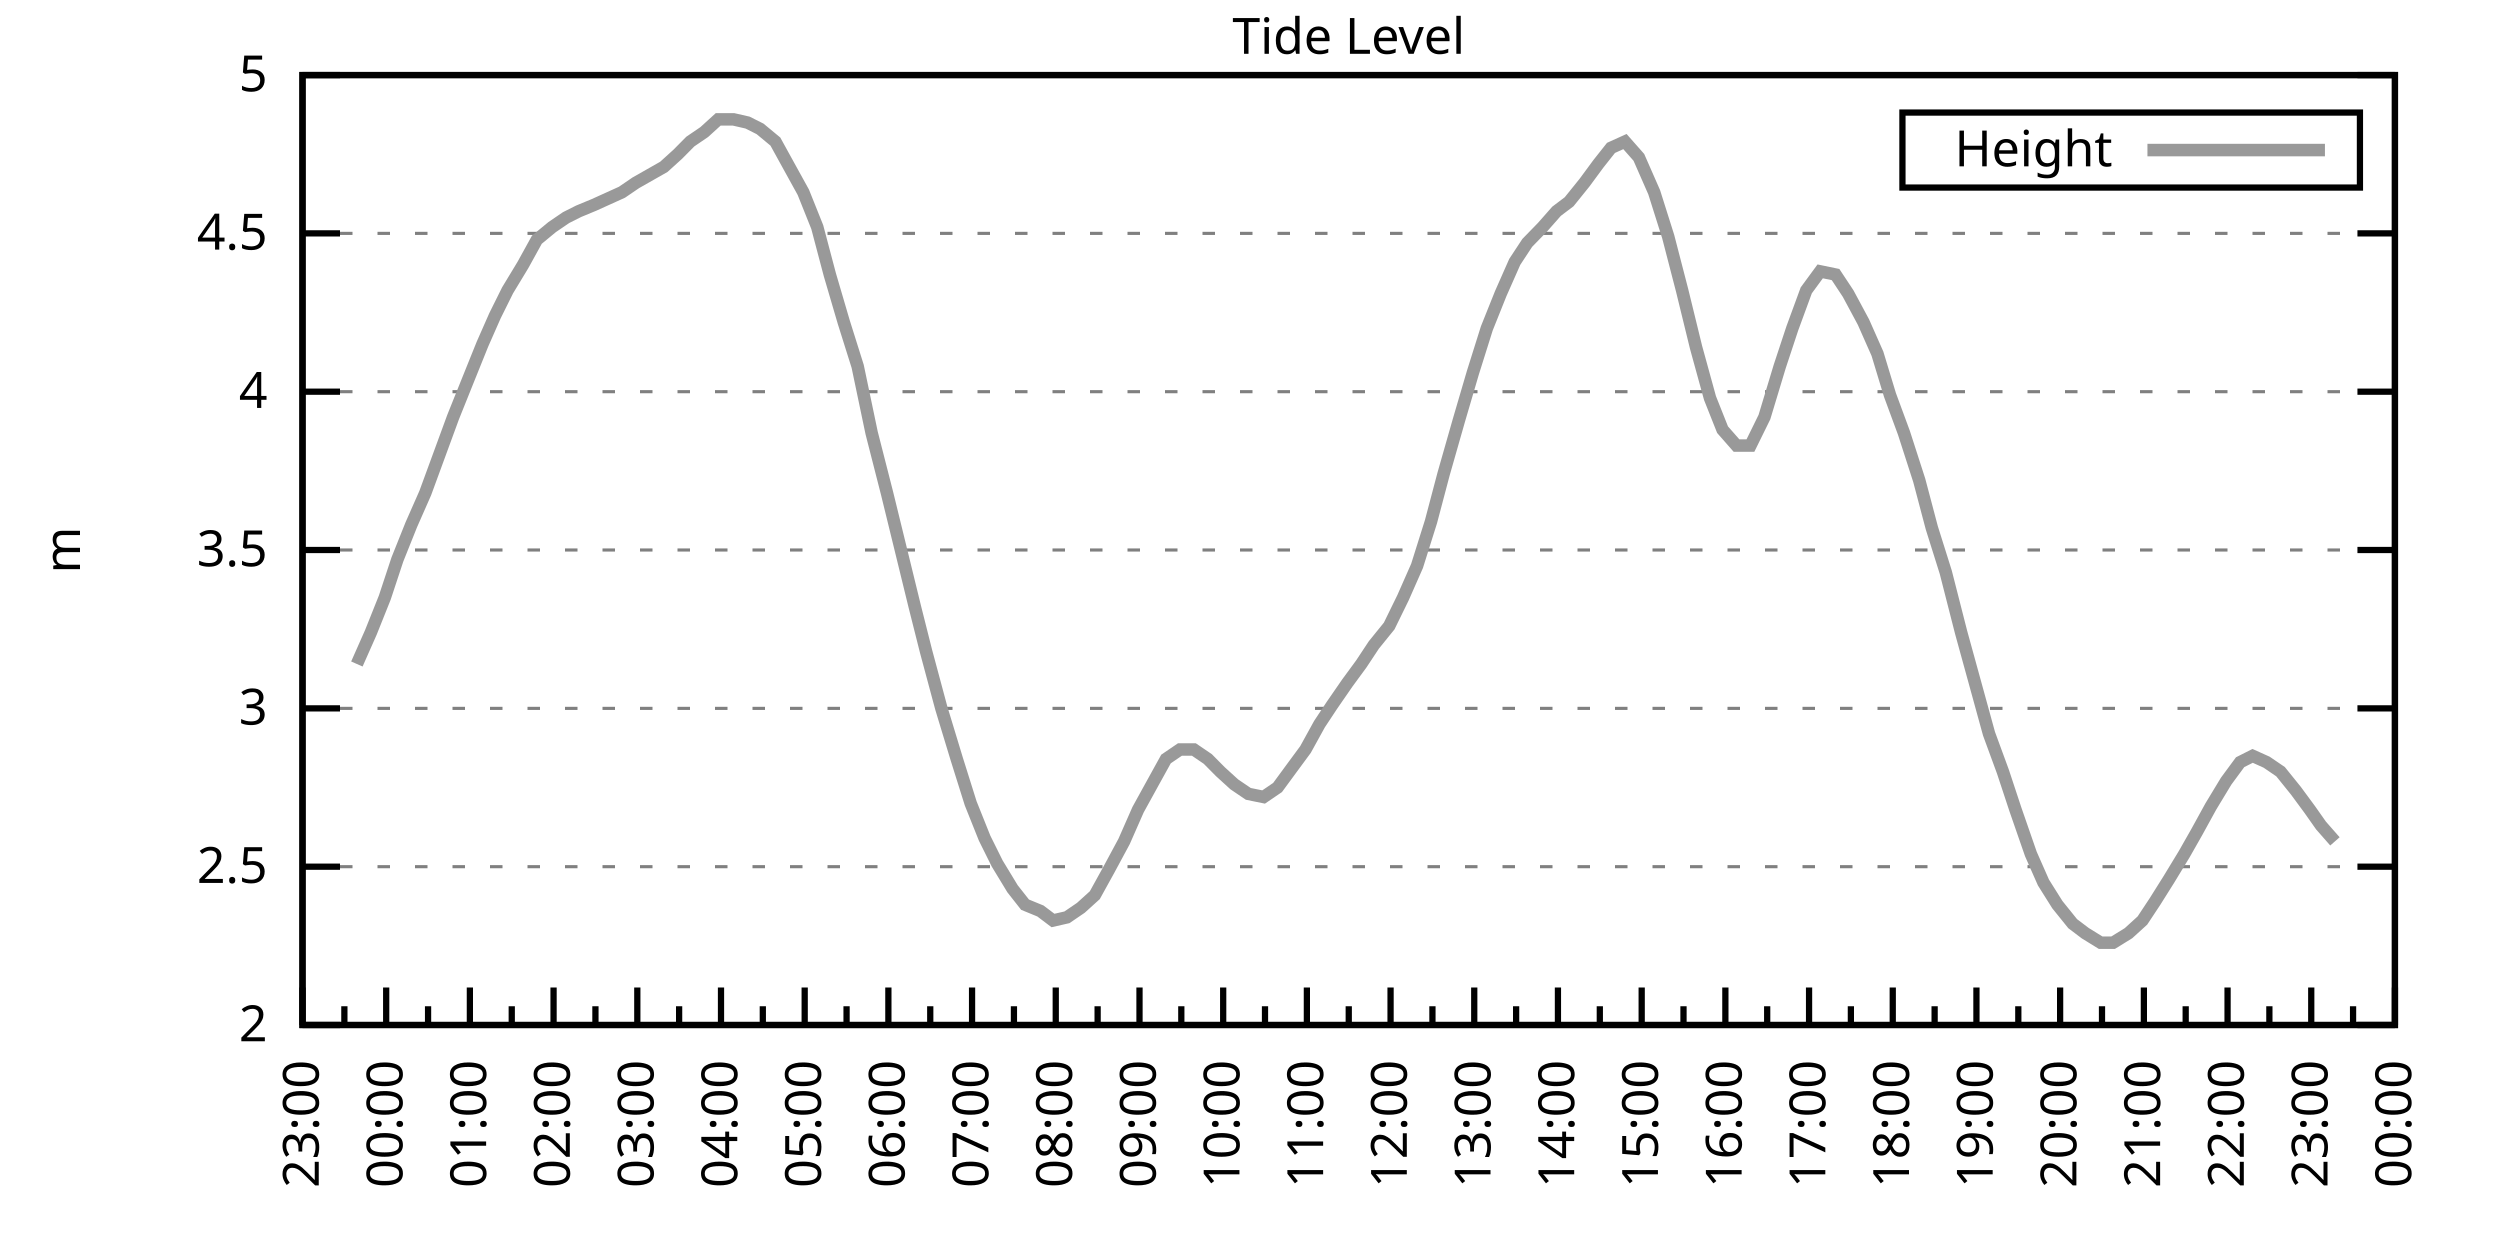
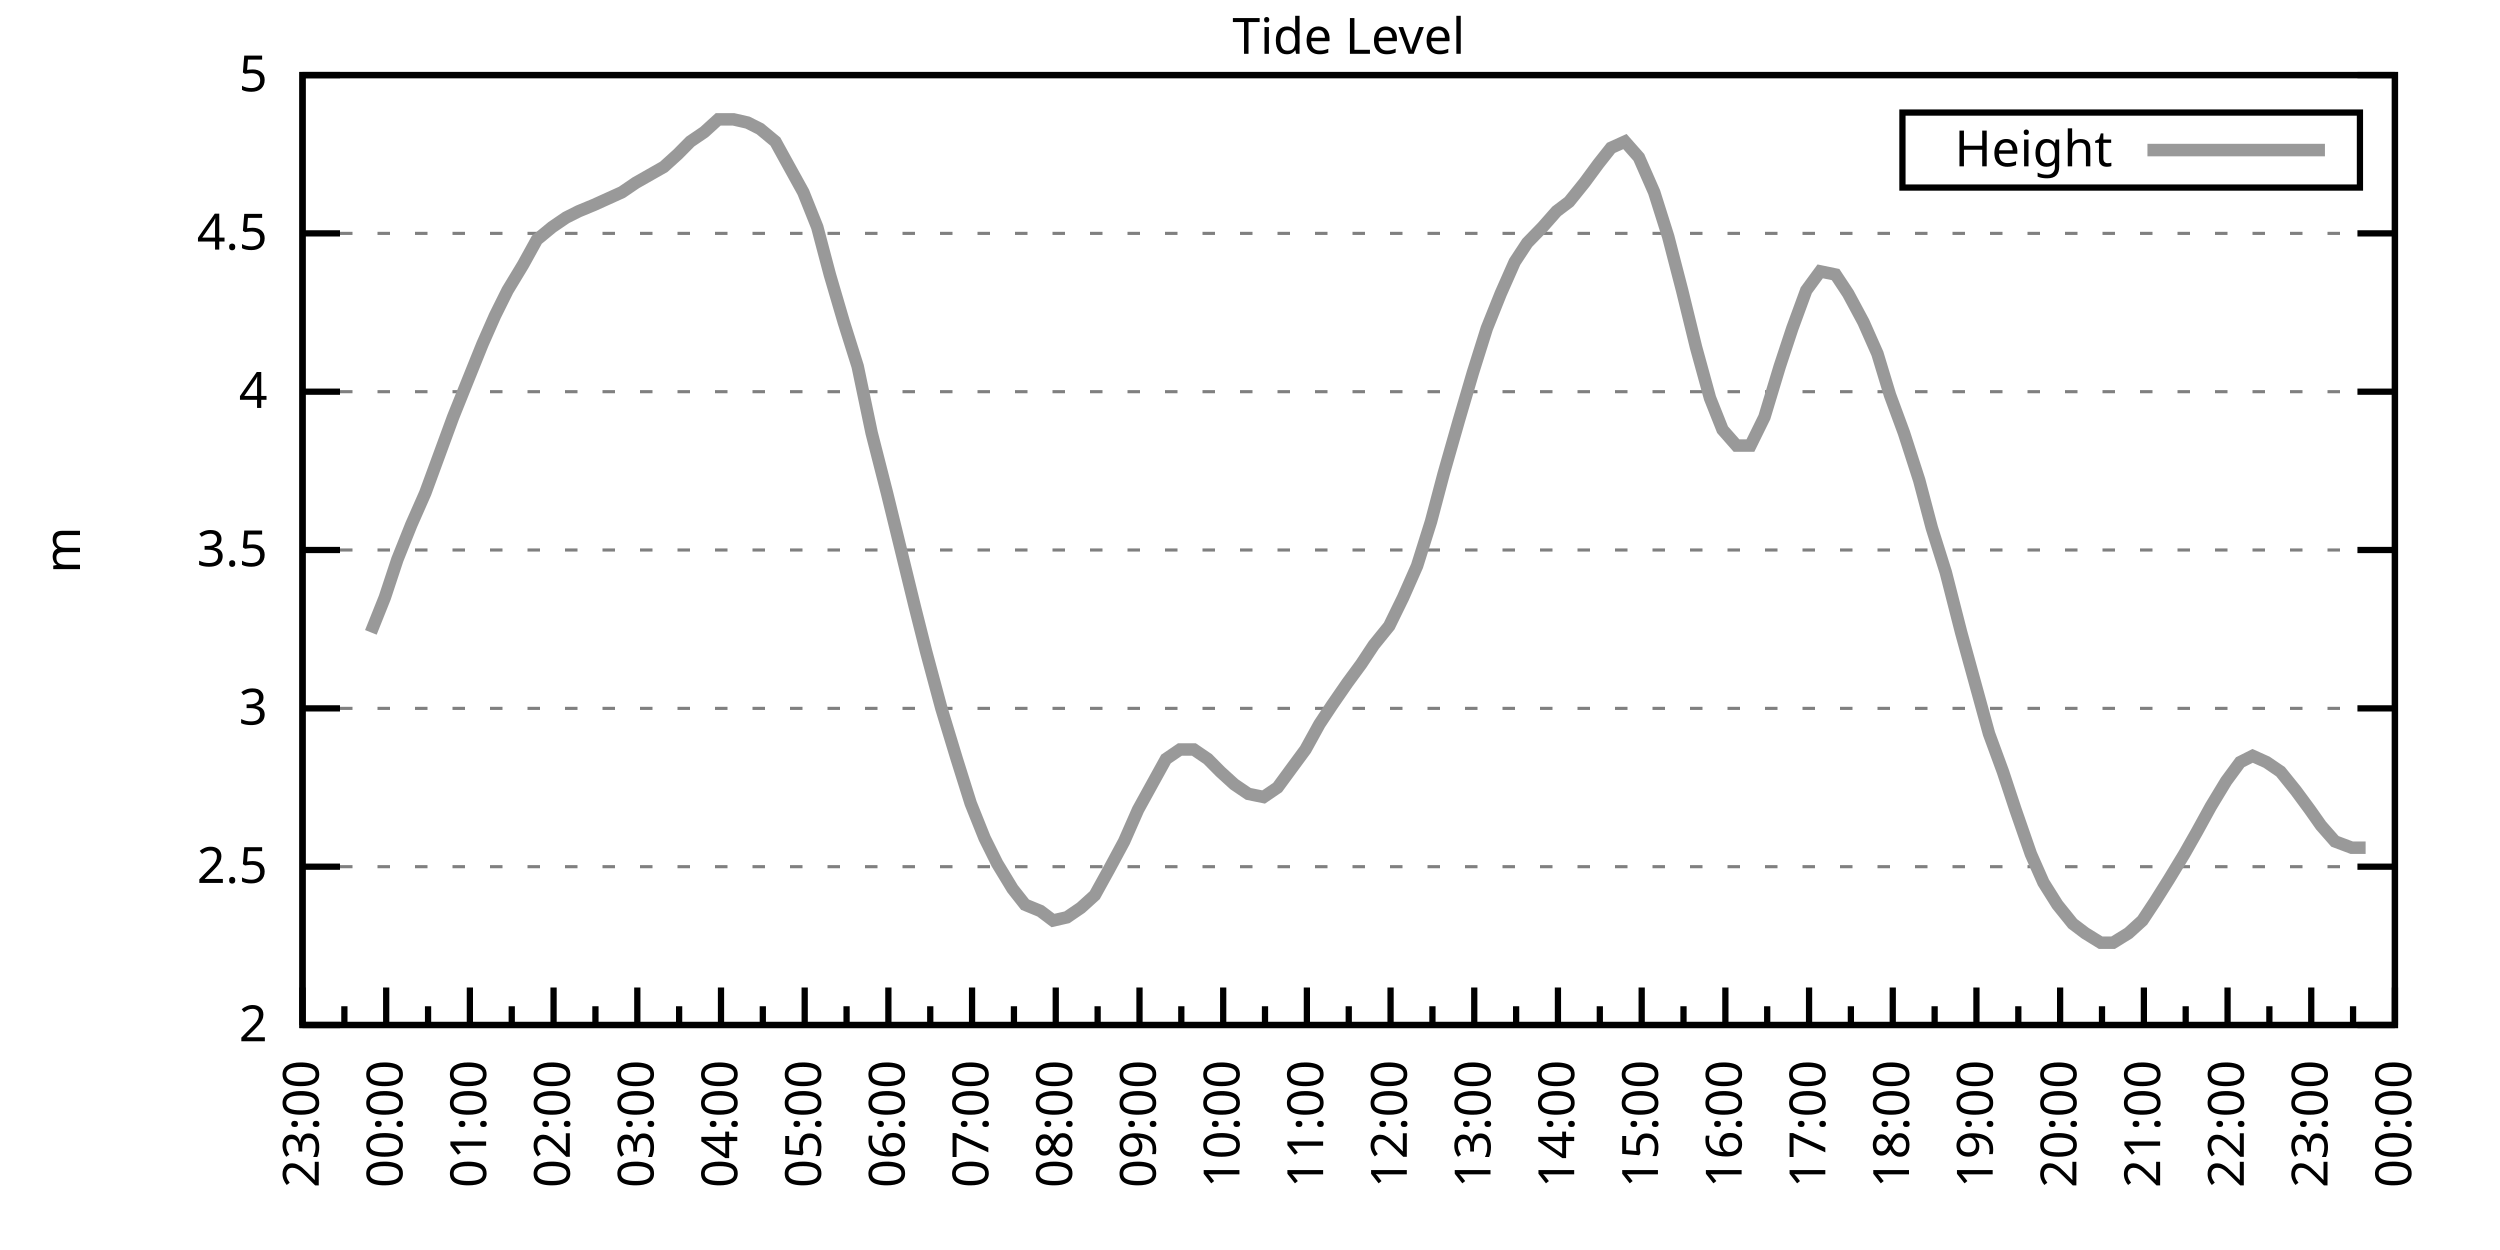
<svg xmlns="http://www.w3.org/2000/svg" xmlns:xlink="http://www.w3.org/1999/xlink" width="400" height="200" viewBox="0 0 400 200">
  <g id="gnuplot_canvas">
    <rect x="0" y="0" width="400" height="200" fill="none" />
    <defs>
      <circle id="gpDot" r="0.5" stroke-width="0.5" stroke="currentColor" />
      <path id="gpPt0" stroke-width="0.333" stroke="currentColor" d="M-1,0 h2 M0,-1 v2" />
      <path id="gpPt1" stroke-width="0.333" stroke="currentColor" d="M-1,-1 L1,1 M1,-1 L-1,1" />
      <path id="gpPt2" stroke-width="0.333" stroke="currentColor" d="M-1,0 L1,0 M0,-1 L0,1 M-1,-1 L1,1 M-1,1 L1,-1" />
      <rect id="gpPt3" stroke-width="0.333" stroke="currentColor" x="-1" y="-1" width="2" height="2" />
      <rect id="gpPt4" stroke-width="0.333" stroke="currentColor" fill="currentColor" x="-1" y="-1" width="2" height="2" />
      <circle id="gpPt5" stroke-width="0.333" stroke="currentColor" cx="0" cy="0" r="1" />
      <use xlink:href="#gpPt5" id="gpPt6" fill="currentColor" stroke="none" />
      <path id="gpPt7" stroke-width="0.333" stroke="currentColor" d="M0,-1.33 L-1.33,0.67 L1.33,0.67 z" />
      <use xlink:href="#gpPt7" id="gpPt8" fill="currentColor" stroke="none" />
      <use xlink:href="#gpPt7" id="gpPt9" stroke="currentColor" transform="rotate(180)" />
      <use xlink:href="#gpPt9" id="gpPt10" fill="currentColor" stroke="none" />
      <use xlink:href="#gpPt3" id="gpPt11" stroke="currentColor" transform="rotate(45)" />
      <use xlink:href="#gpPt11" id="gpPt12" fill="currentColor" stroke="none" />
      <path id="gpPt13" stroke-width="0.333" stroke="currentColor" d="M0,1.330 L1.265,0.411 L0.782,-1.067 L-0.782,-1.076 L-1.265,0.411 z" />
      <use xlink:href="#gpPt13" id="gpPt14" fill="currentColor" stroke="none" />
      <filter id="textbox" filterUnits="objectBoundingBox" x="0" y="0" height="1" width="1">
        <feFlood flood-color="white" flood-opacity="1" result="bgnd" />
        <feComposite in="SourceGraphic" in2="bgnd" operator="atop" />
      </filter>
      <filter id="greybox" filterUnits="objectBoundingBox" x="0" y="0" height="1" width="1">
        <feFlood flood-color="lightgrey" flood-opacity="1" result="grey" />
        <feComposite in="SourceGraphic" in2="grey" operator="atop" />
      </filter>
    </defs>
    <g fill="none" color="white" stroke="currentColor" stroke-width="1.00" stroke-linecap="butt" stroke-linejoin="miter">
</g>
    <g fill="none" color="black" stroke="currentColor" stroke-width="1.00" stroke-linecap="butt" stroke-linejoin="miter">
      <g stroke="none" shape-rendering="crispEdges">
        <polygon fill="rgb(255, 255, 255)" points="48.40,164.00 383.18,164.00 383.18,12.02 48.40,12.02 " />
      </g>
    </g>
    <g fill="none" color="black" stroke="currentColor" stroke-width="1.00" stroke-linecap="butt" stroke-linejoin="miter">
</g>
    <g fill="none" color="black" stroke="black" stroke-width="0.50" stroke-linecap="butt" stroke-linejoin="miter">
</g>
    <g fill="none" color="gray" stroke="currentColor" stroke-width="0.50" stroke-linecap="butt" stroke-linejoin="miter">
      <path stroke="gray" stroke-dasharray="2,4" class="gridline" d="M48.40,164.00 L383.19,164.00  " />
    </g>
    <g fill="none" color="gray" stroke="gray" stroke-width="1.00" stroke-linecap="butt" stroke-linejoin="miter">
</g>
    <g fill="none" color="black" stroke="currentColor" stroke-width="1.00" stroke-linecap="butt" stroke-linejoin="miter">
      <path stroke="black" d="M48.40,164.00 L54.40,164.00 M383.19,164.00 L377.19,164.00  " />
      <g transform="translate(42.80,166.60)" stroke="none" fill="black" font-family="Sans" font-size="8.00" text-anchor="end">
        <text>
          <tspan font-family="Sans"> 2</tspan>
        </text>
      </g>
    </g>
    <g fill="none" color="black" stroke="currentColor" stroke-width="1.00" stroke-linecap="butt" stroke-linejoin="miter">
</g>
    <g fill="none" color="black" stroke="black" stroke-width="0.50" stroke-linecap="butt" stroke-linejoin="miter">
</g>
    <g fill="none" color="gray" stroke="currentColor" stroke-width="0.50" stroke-linecap="butt" stroke-linejoin="miter">
      <path stroke="gray" stroke-dasharray="2,4" class="gridline" d="M48.40,138.67 L383.19,138.67  " />
    </g>
    <g fill="none" color="gray" stroke="gray" stroke-width="1.00" stroke-linecap="butt" stroke-linejoin="miter">
</g>
    <g fill="none" color="black" stroke="currentColor" stroke-width="1.00" stroke-linecap="butt" stroke-linejoin="miter">
      <path stroke="black" d="M48.40,138.67 L54.40,138.67 M383.19,138.67 L377.19,138.67  " />
      <g transform="translate(42.80,141.27)" stroke="none" fill="black" font-family="Sans" font-size="8.00" text-anchor="end">
        <text>
          <tspan font-family="Sans"> 2.5</tspan>
        </text>
      </g>
    </g>
    <g fill="none" color="black" stroke="currentColor" stroke-width="1.00" stroke-linecap="butt" stroke-linejoin="miter">
</g>
    <g fill="none" color="black" stroke="black" stroke-width="0.50" stroke-linecap="butt" stroke-linejoin="miter">
</g>
    <g fill="none" color="gray" stroke="currentColor" stroke-width="0.50" stroke-linecap="butt" stroke-linejoin="miter">
      <path stroke="gray" stroke-dasharray="2,4" class="gridline" d="M48.40,113.34 L383.19,113.34  " />
    </g>
    <g fill="none" color="gray" stroke="gray" stroke-width="1.00" stroke-linecap="butt" stroke-linejoin="miter">
</g>
    <g fill="none" color="black" stroke="currentColor" stroke-width="1.00" stroke-linecap="butt" stroke-linejoin="miter">
      <path stroke="black" d="M48.40,113.34 L54.40,113.34 M383.19,113.34 L377.19,113.34  " />
      <g transform="translate(42.80,115.94)" stroke="none" fill="black" font-family="Sans" font-size="8.00" text-anchor="end">
        <text>
          <tspan font-family="Sans"> 3</tspan>
        </text>
      </g>
    </g>
    <g fill="none" color="black" stroke="currentColor" stroke-width="1.00" stroke-linecap="butt" stroke-linejoin="miter">
</g>
    <g fill="none" color="black" stroke="black" stroke-width="0.50" stroke-linecap="butt" stroke-linejoin="miter">
</g>
    <g fill="none" color="gray" stroke="currentColor" stroke-width="0.50" stroke-linecap="butt" stroke-linejoin="miter">
      <path stroke="gray" stroke-dasharray="2,4" class="gridline" d="M48.40,88.00 L383.19,88.00  " />
    </g>
    <g fill="none" color="gray" stroke="gray" stroke-width="1.00" stroke-linecap="butt" stroke-linejoin="miter">
</g>
    <g fill="none" color="black" stroke="currentColor" stroke-width="1.00" stroke-linecap="butt" stroke-linejoin="miter">
      <path stroke="black" d="M48.40,88.00 L54.40,88.00 M383.19,88.00 L377.19,88.00  " />
      <g transform="translate(42.80,90.60)" stroke="none" fill="black" font-family="Sans" font-size="8.00" text-anchor="end">
        <text>
          <tspan font-family="Sans"> 3.5</tspan>
        </text>
      </g>
    </g>
    <g fill="none" color="black" stroke="currentColor" stroke-width="1.00" stroke-linecap="butt" stroke-linejoin="miter">
</g>
    <g fill="none" color="black" stroke="black" stroke-width="0.50" stroke-linecap="butt" stroke-linejoin="miter">
</g>
    <g fill="none" color="gray" stroke="currentColor" stroke-width="0.50" stroke-linecap="butt" stroke-linejoin="miter">
      <path stroke="gray" stroke-dasharray="2,4" class="gridline" d="M48.40,62.67 L383.19,62.67  " />
    </g>
    <g fill="none" color="gray" stroke="gray" stroke-width="1.00" stroke-linecap="butt" stroke-linejoin="miter">
</g>
    <g fill="none" color="black" stroke="currentColor" stroke-width="1.00" stroke-linecap="butt" stroke-linejoin="miter">
      <path stroke="black" d="M48.40,62.67 L54.40,62.67 M383.19,62.67 L377.19,62.67  " />
      <g transform="translate(42.80,65.27)" stroke="none" fill="black" font-family="Sans" font-size="8.00" text-anchor="end">
        <text>
          <tspan font-family="Sans"> 4</tspan>
        </text>
      </g>
    </g>
    <g fill="none" color="black" stroke="currentColor" stroke-width="1.00" stroke-linecap="butt" stroke-linejoin="miter">
</g>
    <g fill="none" color="black" stroke="black" stroke-width="0.50" stroke-linecap="butt" stroke-linejoin="miter">
</g>
    <g fill="none" color="gray" stroke="currentColor" stroke-width="0.50" stroke-linecap="butt" stroke-linejoin="miter">
      <path stroke="gray" stroke-dasharray="2,4" class="gridline" d="M48.40,37.34 L383.19,37.34  " />
    </g>
    <g fill="none" color="gray" stroke="gray" stroke-width="1.00" stroke-linecap="butt" stroke-linejoin="miter">
</g>
    <g fill="none" color="black" stroke="currentColor" stroke-width="1.00" stroke-linecap="butt" stroke-linejoin="miter">
      <path stroke="black" d="M48.40,37.34 L54.40,37.34 M383.19,37.34 L377.19,37.34  " />
      <g transform="translate(42.80,39.94)" stroke="none" fill="black" font-family="Sans" font-size="8.00" text-anchor="end">
        <text>
          <tspan font-family="Sans"> 4.5</tspan>
        </text>
      </g>
    </g>
    <g fill="none" color="black" stroke="currentColor" stroke-width="1.00" stroke-linecap="butt" stroke-linejoin="miter">
</g>
    <g fill="none" color="black" stroke="black" stroke-width="0.50" stroke-linecap="butt" stroke-linejoin="miter">
</g>
    <g fill="none" color="gray" stroke="currentColor" stroke-width="0.50" stroke-linecap="butt" stroke-linejoin="miter">
      <path stroke="gray" stroke-dasharray="2,4" class="gridline" d="M48.40,12.01 L383.19,12.01  " />
    </g>
    <g fill="none" color="gray" stroke="gray" stroke-width="1.00" stroke-linecap="butt" stroke-linejoin="miter">
</g>
    <g fill="none" color="black" stroke="currentColor" stroke-width="1.00" stroke-linecap="butt" stroke-linejoin="miter">
      <path stroke="black" d="M48.40,12.01 L54.40,12.01 M383.19,12.01 L377.19,12.01  " />
      <g transform="translate(42.80,14.61)" stroke="none" fill="black" font-family="Sans" font-size="8.00" text-anchor="end">
        <text>
          <tspan font-family="Sans"> 5</tspan>
        </text>
      </g>
    </g>
    <g fill="none" color="black" stroke="currentColor" stroke-width="1.00" stroke-linecap="butt" stroke-linejoin="miter">
      <path stroke="black" d="M48.40,164.00 L48.40,158.00  " />
      <g transform="translate(51.00,169.60) rotate(270)" stroke="none" fill="black" font-family="Sans" font-size="8.00" text-anchor="end">
        <text>
          <tspan font-family="Sans">23:00</tspan>
        </text>
      </g>
    </g>
    <g fill="none" color="black" stroke="currentColor" stroke-width="1.00" stroke-linecap="butt" stroke-linejoin="miter">
      <path stroke="black" d="M55.10,164.00 L55.10,161.00 M61.79,164.00 L61.79,158.00  " />
      <g transform="translate(64.39,169.60) rotate(270)" stroke="none" fill="black" font-family="Sans" font-size="8.00" text-anchor="end">
        <text>
          <tspan font-family="Sans">00:00</tspan>
        </text>
      </g>
    </g>
    <g fill="none" color="black" stroke="currentColor" stroke-width="1.00" stroke-linecap="butt" stroke-linejoin="miter">
      <path stroke="black" d="M68.49,164.00 L68.49,161.00 M75.18,164.00 L75.18,158.00  " />
      <g transform="translate(77.78,169.60) rotate(270)" stroke="none" fill="black" font-family="Sans" font-size="8.00" text-anchor="end">
        <text>
          <tspan font-family="Sans">01:00</tspan>
        </text>
      </g>
    </g>
    <g fill="none" color="black" stroke="currentColor" stroke-width="1.00" stroke-linecap="butt" stroke-linejoin="miter">
      <path stroke="black" d="M81.88,164.00 L81.88,161.00 M88.57,164.00 L88.57,158.00  " />
      <g transform="translate(91.17,169.60) rotate(270)" stroke="none" fill="black" font-family="Sans" font-size="8.00" text-anchor="end">
        <text>
          <tspan font-family="Sans">02:00</tspan>
        </text>
      </g>
    </g>
    <g fill="none" color="black" stroke="currentColor" stroke-width="1.00" stroke-linecap="butt" stroke-linejoin="miter">
      <path stroke="black" d="M95.27,164.00 L95.27,161.00 M101.97,164.00 L101.97,158.00  " />
      <g transform="translate(104.57,169.60) rotate(270)" stroke="none" fill="black" font-family="Sans" font-size="8.00" text-anchor="end">
        <text>
          <tspan font-family="Sans">03:00</tspan>
        </text>
      </g>
    </g>
    <g fill="none" color="black" stroke="currentColor" stroke-width="1.00" stroke-linecap="butt" stroke-linejoin="miter">
      <path stroke="black" d="M108.66,164.00 L108.66,161.00 M115.36,164.00 L115.36,158.00  " />
      <g transform="translate(117.96,169.60) rotate(270)" stroke="none" fill="black" font-family="Sans" font-size="8.00" text-anchor="end">
        <text>
          <tspan font-family="Sans">04:00</tspan>
        </text>
      </g>
    </g>
    <g fill="none" color="black" stroke="currentColor" stroke-width="1.00" stroke-linecap="butt" stroke-linejoin="miter">
      <path stroke="black" d="M122.05,164.00 L122.05,161.00 M128.75,164.00 L128.75,158.00  " />
      <g transform="translate(131.35,169.60) rotate(270)" stroke="none" fill="black" font-family="Sans" font-size="8.00" text-anchor="end">
        <text>
          <tspan font-family="Sans">05:00</tspan>
        </text>
      </g>
    </g>
    <g fill="none" color="black" stroke="currentColor" stroke-width="1.00" stroke-linecap="butt" stroke-linejoin="miter">
      <path stroke="black" d="M135.45,164.00 L135.45,161.00 M142.14,164.00 L142.14,158.00  " />
      <g transform="translate(144.74,169.60) rotate(270)" stroke="none" fill="black" font-family="Sans" font-size="8.00" text-anchor="end">
        <text>
          <tspan font-family="Sans">06:00</tspan>
        </text>
      </g>
    </g>
    <g fill="none" color="black" stroke="currentColor" stroke-width="1.00" stroke-linecap="butt" stroke-linejoin="miter">
      <path stroke="black" d="M148.84,164.00 L148.84,161.00 M155.53,164.00 L155.53,158.00  " />
      <g transform="translate(158.13,169.60) rotate(270)" stroke="none" fill="black" font-family="Sans" font-size="8.00" text-anchor="end">
        <text>
          <tspan font-family="Sans">07:00</tspan>
        </text>
      </g>
    </g>
    <g fill="none" color="black" stroke="currentColor" stroke-width="1.00" stroke-linecap="butt" stroke-linejoin="miter">
      <path stroke="black" d="M162.23,164.00 L162.23,161.00 M168.92,164.00 L168.92,158.00  " />
      <g transform="translate(171.52,169.60) rotate(270)" stroke="none" fill="black" font-family="Sans" font-size="8.00" text-anchor="end">
        <text>
          <tspan font-family="Sans">08:00</tspan>
        </text>
      </g>
    </g>
    <g fill="none" color="black" stroke="currentColor" stroke-width="1.00" stroke-linecap="butt" stroke-linejoin="miter">
      <path stroke="black" d="M175.62,164.00 L175.62,161.00 M182.32,164.00 L182.32,158.00  " />
      <g transform="translate(184.92,169.60) rotate(270)" stroke="none" fill="black" font-family="Sans" font-size="8.00" text-anchor="end">
        <text>
          <tspan font-family="Sans">09:00</tspan>
        </text>
      </g>
    </g>
    <g fill="none" color="black" stroke="currentColor" stroke-width="1.00" stroke-linecap="butt" stroke-linejoin="miter">
      <path stroke="black" d="M189.01,164.00 L189.01,161.00 M195.71,164.00 L195.71,158.00  " />
      <g transform="translate(198.31,169.60) rotate(270)" stroke="none" fill="black" font-family="Sans" font-size="8.00" text-anchor="end">
        <text>
          <tspan font-family="Sans">10:00</tspan>
        </text>
      </g>
    </g>
    <g fill="none" color="black" stroke="currentColor" stroke-width="1.00" stroke-linecap="butt" stroke-linejoin="miter">
      <path stroke="black" d="M202.40,164.00 L202.40,161.00 M209.10,164.00 L209.10,158.00  " />
      <g transform="translate(211.70,169.60) rotate(270)" stroke="none" fill="black" font-family="Sans" font-size="8.00" text-anchor="end">
        <text>
          <tspan font-family="Sans">11:00</tspan>
        </text>
      </g>
    </g>
    <g fill="none" color="black" stroke="currentColor" stroke-width="1.00" stroke-linecap="butt" stroke-linejoin="miter">
      <path stroke="black" d="M215.80,164.00 L215.80,161.00 M222.49,164.00 L222.49,158.00  " />
      <g transform="translate(225.09,169.60) rotate(270)" stroke="none" fill="black" font-family="Sans" font-size="8.00" text-anchor="end">
        <text>
          <tspan font-family="Sans">12:00</tspan>
        </text>
      </g>
    </g>
    <g fill="none" color="black" stroke="currentColor" stroke-width="1.00" stroke-linecap="butt" stroke-linejoin="miter">
      <path stroke="black" d="M229.19,164.00 L229.19,161.00 M235.88,164.00 L235.88,158.00  " />
      <g transform="translate(238.48,169.60) rotate(270)" stroke="none" fill="black" font-family="Sans" font-size="8.00" text-anchor="end">
        <text>
          <tspan font-family="Sans">13:00</tspan>
        </text>
      </g>
    </g>
    <g fill="none" color="black" stroke="currentColor" stroke-width="1.00" stroke-linecap="butt" stroke-linejoin="miter">
      <path stroke="black" d="M242.58,164.00 L242.58,161.00 M249.27,164.00 L249.27,158.00  " />
      <g transform="translate(251.87,169.60) rotate(270)" stroke="none" fill="black" font-family="Sans" font-size="8.00" text-anchor="end">
        <text>
          <tspan font-family="Sans">14:00</tspan>
        </text>
      </g>
    </g>
    <g fill="none" color="black" stroke="currentColor" stroke-width="1.00" stroke-linecap="butt" stroke-linejoin="miter">
      <path stroke="black" d="M255.97,164.00 L255.97,161.00 M262.67,164.00 L262.67,158.00  " />
      <g transform="translate(265.27,169.60) rotate(270)" stroke="none" fill="black" font-family="Sans" font-size="8.00" text-anchor="end">
        <text>
          <tspan font-family="Sans">15:00</tspan>
        </text>
      </g>
    </g>
    <g fill="none" color="black" stroke="currentColor" stroke-width="1.00" stroke-linecap="butt" stroke-linejoin="miter">
      <path stroke="black" d="M269.36,164.00 L269.36,161.00 M276.06,164.00 L276.06,158.00  " />
      <g transform="translate(278.66,169.60) rotate(270)" stroke="none" fill="black" font-family="Sans" font-size="8.00" text-anchor="end">
        <text>
          <tspan font-family="Sans">16:00</tspan>
        </text>
      </g>
    </g>
    <g fill="none" color="black" stroke="currentColor" stroke-width="1.00" stroke-linecap="butt" stroke-linejoin="miter">
      <path stroke="black" d="M282.75,164.00 L282.75,161.00 M289.45,164.00 L289.45,158.00  " />
      <g transform="translate(292.05,169.60) rotate(270)" stroke="none" fill="black" font-family="Sans" font-size="8.00" text-anchor="end">
        <text>
          <tspan font-family="Sans">17:00</tspan>
        </text>
      </g>
    </g>
    <g fill="none" color="black" stroke="currentColor" stroke-width="1.00" stroke-linecap="butt" stroke-linejoin="miter">
      <path stroke="black" d="M296.14,164.00 L296.14,161.00 M302.84,164.00 L302.84,158.00  " />
      <g transform="translate(305.44,169.60) rotate(270)" stroke="none" fill="black" font-family="Sans" font-size="8.00" text-anchor="end">
        <text>
          <tspan font-family="Sans">18:00</tspan>
        </text>
      </g>
    </g>
    <g fill="none" color="black" stroke="currentColor" stroke-width="1.00" stroke-linecap="butt" stroke-linejoin="miter">
      <path stroke="black" d="M309.54,164.00 L309.54,161.00 M316.23,164.00 L316.23,158.00  " />
      <g transform="translate(318.83,169.60) rotate(270)" stroke="none" fill="black" font-family="Sans" font-size="8.00" text-anchor="end">
        <text>
          <tspan font-family="Sans">19:00</tspan>
        </text>
      </g>
    </g>
    <g fill="none" color="black" stroke="currentColor" stroke-width="1.00" stroke-linecap="butt" stroke-linejoin="miter">
      <path stroke="black" d="M322.93,164.00 L322.93,161.00 M329.62,164.00 L329.62,158.00  " />
      <g transform="translate(332.22,169.60) rotate(270)" stroke="none" fill="black" font-family="Sans" font-size="8.00" text-anchor="end">
        <text>
          <tspan font-family="Sans">20:00</tspan>
        </text>
      </g>
    </g>
    <g fill="none" color="black" stroke="currentColor" stroke-width="1.00" stroke-linecap="butt" stroke-linejoin="miter">
      <path stroke="black" d="M336.32,164.00 L336.32,161.00 M343.02,164.00 L343.02,158.00  " />
      <g transform="translate(345.62,169.60) rotate(270)" stroke="none" fill="black" font-family="Sans" font-size="8.00" text-anchor="end">
        <text>
          <tspan font-family="Sans">21:00</tspan>
        </text>
      </g>
    </g>
    <g fill="none" color="black" stroke="currentColor" stroke-width="1.00" stroke-linecap="butt" stroke-linejoin="miter">
      <path stroke="black" d="M349.71,164.00 L349.71,161.00 M356.41,164.00 L356.41,158.00  " />
      <g transform="translate(359.01,169.60) rotate(270)" stroke="none" fill="black" font-family="Sans" font-size="8.00" text-anchor="end">
        <text>
          <tspan font-family="Sans">22:00</tspan>
        </text>
      </g>
    </g>
    <g fill="none" color="black" stroke="currentColor" stroke-width="1.00" stroke-linecap="butt" stroke-linejoin="miter">
      <path stroke="black" d="M363.10,164.00 L363.10,161.00 M369.80,164.00 L369.80,158.00  " />
      <g transform="translate(372.40,169.60) rotate(270)" stroke="none" fill="black" font-family="Sans" font-size="8.00" text-anchor="end">
        <text>
          <tspan font-family="Sans">23:00</tspan>
        </text>
      </g>
    </g>
    <g fill="none" color="black" stroke="currentColor" stroke-width="1.00" stroke-linecap="butt" stroke-linejoin="miter">
      <path stroke="black" d="M376.49,164.00 L376.49,161.00 M383.19,164.00 L383.19,158.00  " />
      <g transform="translate(385.79,169.60) rotate(270)" stroke="none" fill="black" font-family="Sans" font-size="8.00" text-anchor="end">
        <text>
          <tspan font-family="Sans">00:00</tspan>
        </text>
      </g>
    </g>
    <g fill="none" color="black" stroke="currentColor" stroke-width="1.00" stroke-linecap="butt" stroke-linejoin="miter">
</g>
    <g fill="none" color="black" stroke="currentColor" stroke-width="1.00" stroke-linecap="butt" stroke-linejoin="miter">
      <path stroke="black" d="M48.40,12.01 L48.40,164.00 L383.19,164.00 L383.19,12.01 L48.40,12.01 Z  " />
    </g>
    <g fill="none" color="black" stroke="currentColor" stroke-width="1.00" stroke-linecap="butt" stroke-linejoin="miter">
      <g transform="translate(12.80,88.01) rotate(270)" stroke="none" fill="black" font-family="Sans" font-size="8.00" text-anchor="middle">
        <text>
          <tspan font-family="Sans">m</tspan>
        </text>
      </g>
    </g>
    <g fill="none" color="black" stroke="currentColor" stroke-width="1.00" stroke-linecap="butt" stroke-linejoin="miter">
</g>
    <g fill="none" color="black" stroke="currentColor" stroke-width="1.00" stroke-linecap="butt" stroke-linejoin="miter">
      <path stroke="black" d="M304.39,30.01 L304.39,18.01 L377.59,18.01 L377.59,30.01 L304.39,30.01 Z  " />
    </g>
    <g id="Tide_level_plot_1">
      <g fill="none" color="white" stroke="black" stroke-width="2.00" stroke-linecap="butt" stroke-linejoin="miter">
</g>
      <g fill="none" color="black" stroke="currentColor" stroke-width="2.00" stroke-linecap="butt" stroke-linejoin="miter">
        <g transform="translate(337.99,26.61)" stroke="none" fill="black" font-family="Sans" font-size="8.00" text-anchor="end">
          <text>
            <tspan font-family="Sans">Height</tspan>
          </text>
        </g>
      </g>
      <g fill="none" color="black" stroke="currentColor" stroke-width="2.00" stroke-linecap="butt" stroke-linejoin="miter">
-         <path stroke="rgb(153, 153, 153)" d="M343.59,24.01 L371.99,24.01 M57.10,106.24 L59.34,101.18 L61.57,95.60 L63.58,89.52 L65.81,83.95 L68.04,78.89   L70.27,72.81 L72.50,66.73 L74.74,61.15 L77.19,55.07 L79.20,50.51 L81.21,46.46 L83.66,42.41 L85.90,38.35   L88.35,36.33 L90.58,34.81 L92.59,33.80 L95.05,32.78 L97.28,31.77 L99.51,30.76 L101.74,29.24 L106.21,26.70   L108.44,24.68 L110.45,22.65 L112.68,21.13 L114.91,19.10 L117.37,19.10 L119.60,19.61 L121.61,20.62 L124.06,22.65   L126.29,26.70 L128.53,30.76 L130.76,36.33 L132.77,43.93 L135.00,51.53 L137.23,58.62 L139.46,69.26 L141.92,78.89   L144.15,88.00 L146.38,97.12 L148.17,104.22 L150.62,113.34 L153.08,121.44 L155.31,128.54 L157.54,134.11 L159.55,138.16   L162.01,142.21 L164.01,144.75 L166.47,145.76 L168.48,147.28 L170.71,146.77 L172.94,145.25 L175.17,143.23 L177.41,139.17   L179.86,134.62 L182.09,129.55 L184.32,125.50 L186.56,121.44 L188.79,119.92 L191.02,119.92 L193.25,121.44 L195.26,123.47   L197.49,125.50 L199.73,127.02 L202.18,127.52 L204.41,126.00 L206.64,122.96 L208.88,119.92 L211.11,115.87 L213.12,112.83   L215.57,109.28 L217.80,106.24 L219.81,103.20 L222.27,100.16 L224.50,95.60 L226.73,90.54 L228.96,83.45 L230.97,75.85   L233.43,67.23 L235.66,59.63 L237.89,52.54 L240.12,46.97 L242.36,41.90 L244.36,38.86 L246.82,36.33 L249.05,33.80   L251.06,32.28 L253.51,29.24 L255.75,26.20 L257.76,23.66 L259.99,22.65 L262.22,25.18 L264.67,30.76 L266.91,37.85   L269.14,46.46 L271.37,55.58 L273.60,63.69 L275.61,68.75 L277.84,71.29 L280.07,71.29 L282.31,66.73 L284.76,58.62   L286.77,52.54 L289.00,46.46 L291.23,43.42 L293.69,43.93 L295.70,46.97 L298.15,51.53 L300.39,56.59 L302.39,63.18   L304.63,69.26 L307.08,76.86 L309.09,84.46 L311.32,91.55 L313.78,101.18 L316.01,109.28 L318.24,117.39 L320.47,123.47   L322.48,129.55 L324.94,136.64 L326.95,141.20 L329.18,144.75 L331.63,147.79 L333.64,149.31 L336.10,150.83 L338.10,150.83   L340.56,149.31 L342.79,147.28 L344.80,144.24 L347.03,140.69 L349.49,136.64 L351.50,133.10 L353.73,129.04 L356.18,124.99   L358.42,121.95 L360.42,120.94 L362.66,121.95 L364.89,123.47 L367.34,126.51 L369.58,129.55 L371.36,132.08 L373.59,134.62    " />
+         <path stroke="rgb(153, 153, 153)" d="M343.59,24.01 L371.99,24.01 M59.34,101.18 L61.57,95.60 L63.58,89.52 L65.81,83.95 L68.04,78.89 L70.27,72.81   L72.50,66.73 L74.74,61.15 L77.19,55.07 L79.20,50.51 L81.21,46.46 L83.66,42.41 L85.90,38.35 L88.35,36.33   L90.58,34.81 L92.59,33.80 L95.05,32.78 L97.28,31.77 L99.51,30.76 L101.74,29.24 L106.21,26.70 L108.44,24.68   L110.45,22.65 L112.68,21.13 L114.91,19.10 L117.37,19.10 L119.60,19.61 L121.61,20.62 L124.06,22.65 L126.29,26.70   L128.53,30.76 L130.76,36.33 L132.77,43.93 L135.00,51.53 L137.23,58.62 L139.46,69.26 L141.92,78.89 L144.15,88.00   L146.38,97.12 L148.17,104.22 L150.62,113.34 L153.08,121.44 L155.31,128.54 L157.54,134.11 L159.55,138.16 L162.01,142.21   L164.01,144.75 L166.47,145.76 L168.48,147.28 L170.71,146.77 L172.94,145.25 L175.17,143.23 L177.41,139.17 L179.86,134.62   L182.09,129.55 L184.32,125.50 L186.56,121.44 L188.79,119.92 L191.02,119.92 L193.25,121.44 L195.26,123.47 L197.49,125.50   L199.73,127.02 L202.18,127.52 L204.41,126.00 L206.64,122.96 L208.88,119.92 L211.11,115.87 L213.12,112.83 L215.57,109.28   L217.80,106.24 L219.81,103.20 L222.27,100.16 L224.50,95.60 L226.73,90.54 L228.96,83.45 L230.97,75.85 L233.43,67.23   L235.66,59.63 L237.89,52.54 L240.12,46.97 L242.36,41.90 L244.36,38.86 L246.82,36.33 L249.05,33.80 L251.06,32.28   L253.51,29.24 L255.75,26.20 L257.76,23.66 L259.99,22.65 L262.22,25.18 L264.67,30.76 L266.91,37.85 L269.14,46.46   L271.37,55.58 L273.60,63.69 L275.61,68.75 L277.84,71.29 L280.07,71.29 L282.31,66.73 L284.76,58.62 L286.77,52.54   L289.00,46.46 L291.23,43.42 L293.69,43.93 L295.70,46.97 L298.15,51.53 L300.39,56.59 L302.39,63.18 L304.63,69.26   L307.08,76.86 L309.09,84.46 L311.32,91.55 L313.78,101.18 L316.01,109.28 L318.24,117.39 L320.47,123.47 L322.48,129.55   L324.94,136.64 L326.95,141.20 L329.18,144.75 L331.63,147.79 L333.64,149.31 L336.10,150.83 L338.10,150.83 L340.56,149.31   L342.79,147.28 L344.80,144.24 L347.03,140.69 L349.49,136.64 L351.50,133.10 L353.73,129.04 L356.18,124.99 L358.42,121.95   L360.42,120.94 L362.66,121.95 L364.89,123.47 L367.34,126.51 L369.58,129.55 L371.36,132.08 L373.59,134.62 L376.27,135.63   L378.50,135.63  " />
      </g>
    </g>
    <g fill="none" color="black" stroke="currentColor" stroke-width="2.00" stroke-linecap="butt" stroke-linejoin="miter">
</g>
    <g fill="none" color="black" stroke="black" stroke-width="1.00" stroke-linecap="butt" stroke-linejoin="miter">
</g>
    <g fill="none" color="black" stroke="currentColor" stroke-width="1.00" stroke-linecap="butt" stroke-linejoin="miter">
      <path stroke="black" d="M48.40,12.01 L48.40,164.00 L383.19,164.00 L383.19,12.01 L48.40,12.01 Z  " />
    </g>
    <g fill="none" color="black" stroke="currentColor" stroke-width="1.00" stroke-linecap="butt" stroke-linejoin="miter">
      <g transform="translate(215.79,8.61)" stroke="none" fill="black" font-family="Sans" font-size="8.00" text-anchor="middle">
        <text>
          <tspan font-family="Sans">Tide Level</tspan>
        </text>
      </g>
    </g>
    <g fill="none" color="black" stroke="currentColor" stroke-width="1.00" stroke-linecap="butt" stroke-linejoin="miter">
</g>
  </g>
</svg>
